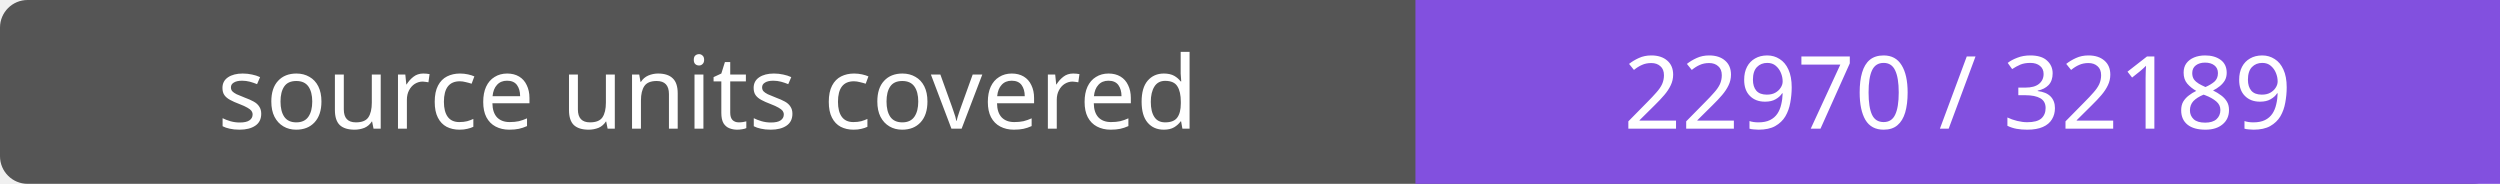
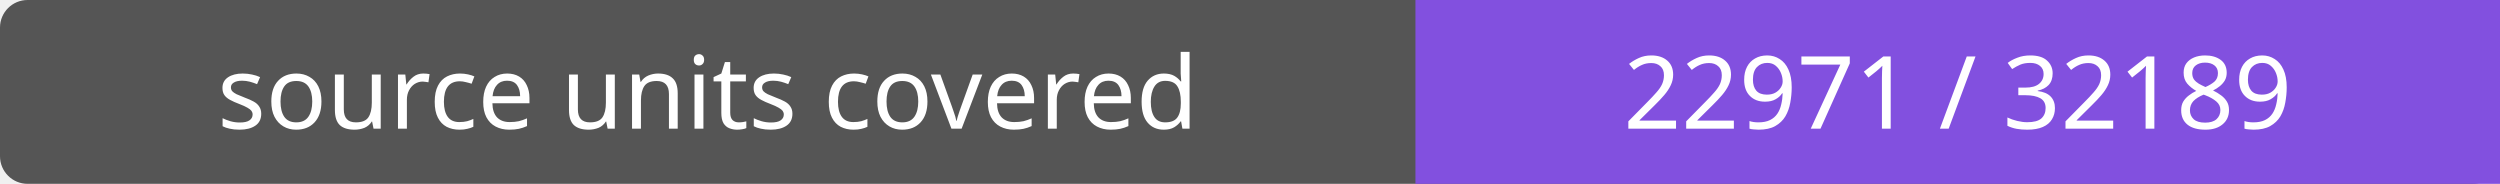
- <svg xmlns="http://www.w3.org/2000/svg" width="272" height="20" role="img" aria-label="source units covered: 22970 / 32189">
+ <svg xmlns="http://www.w3.org/2000/svg" width="272" height="20" role="img" aria-label="source units covered: 22971 / 32189">
  <rect width="272" height="20" rx="3" fill="#555" />
  <path fill="#8250df" d="M154 0h118v20H154z" />
  <g fill="#fff" text-anchor="middle" font-family="Verdana,sans-serif" font-size="11">
    <text x="77.0" y="14">source units covered</text>
-     <text x="213.0" y="14">22970 / 32189</text>
+     <text x="213.0" y="14">22971 / 32189</text>
  </g>
</svg>
